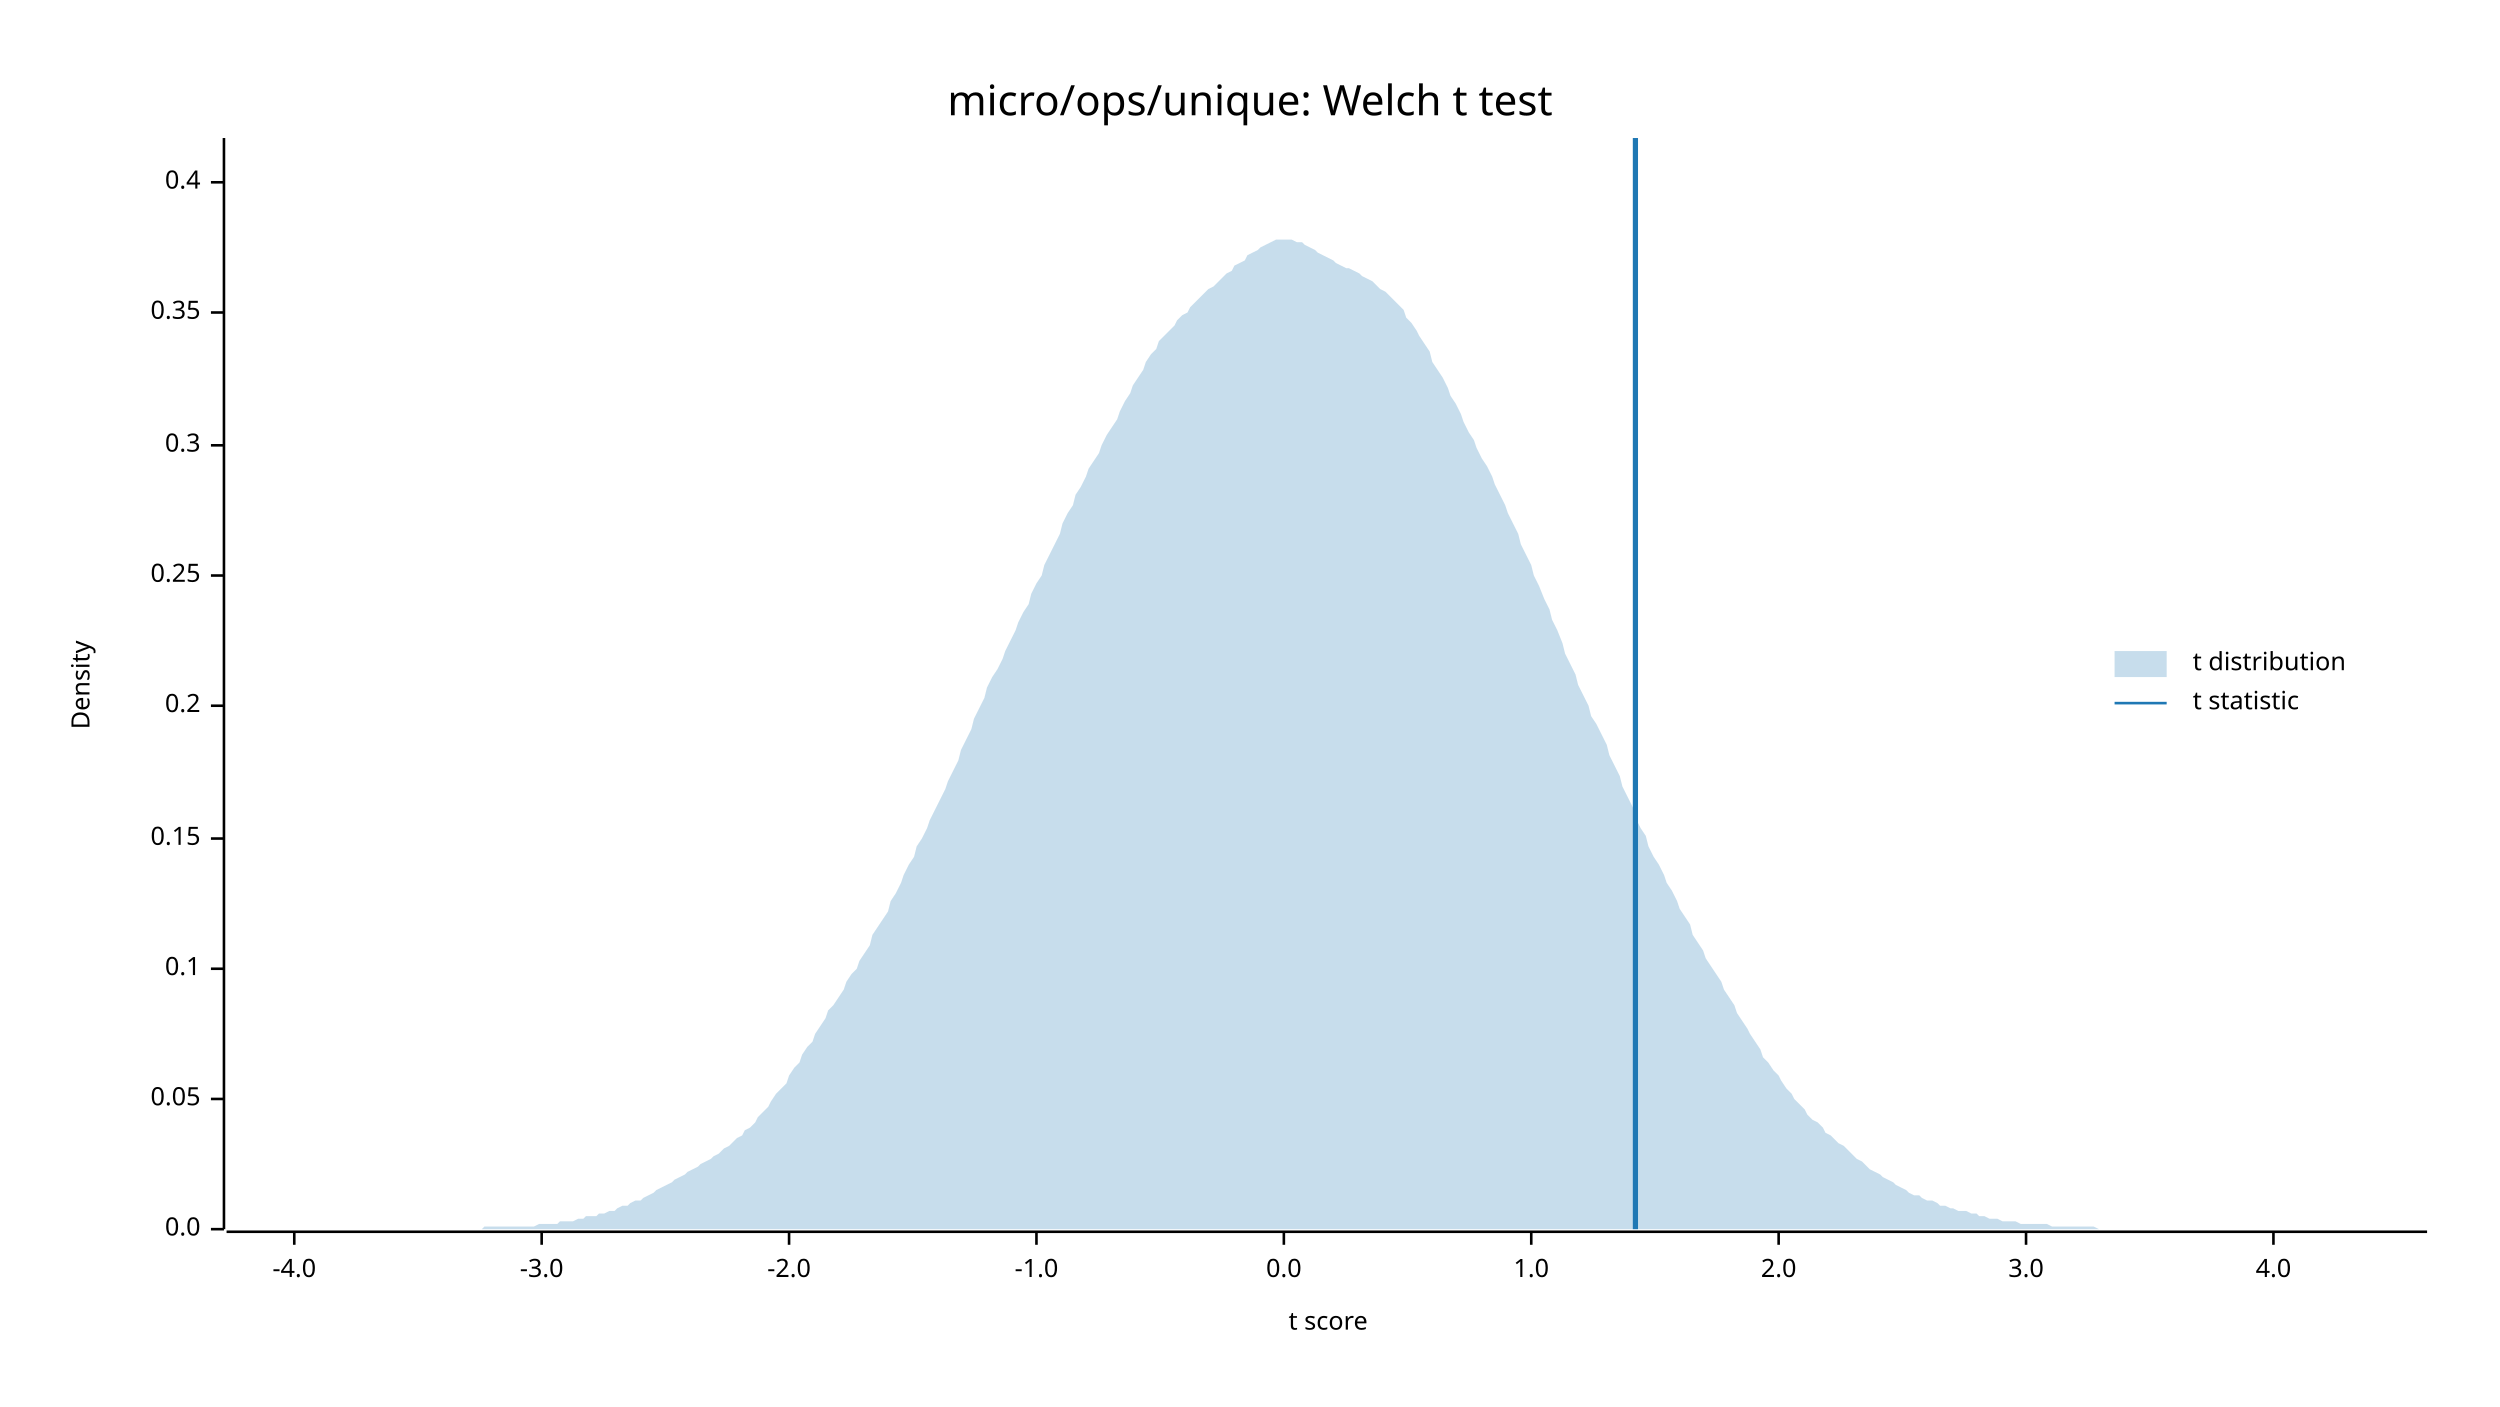
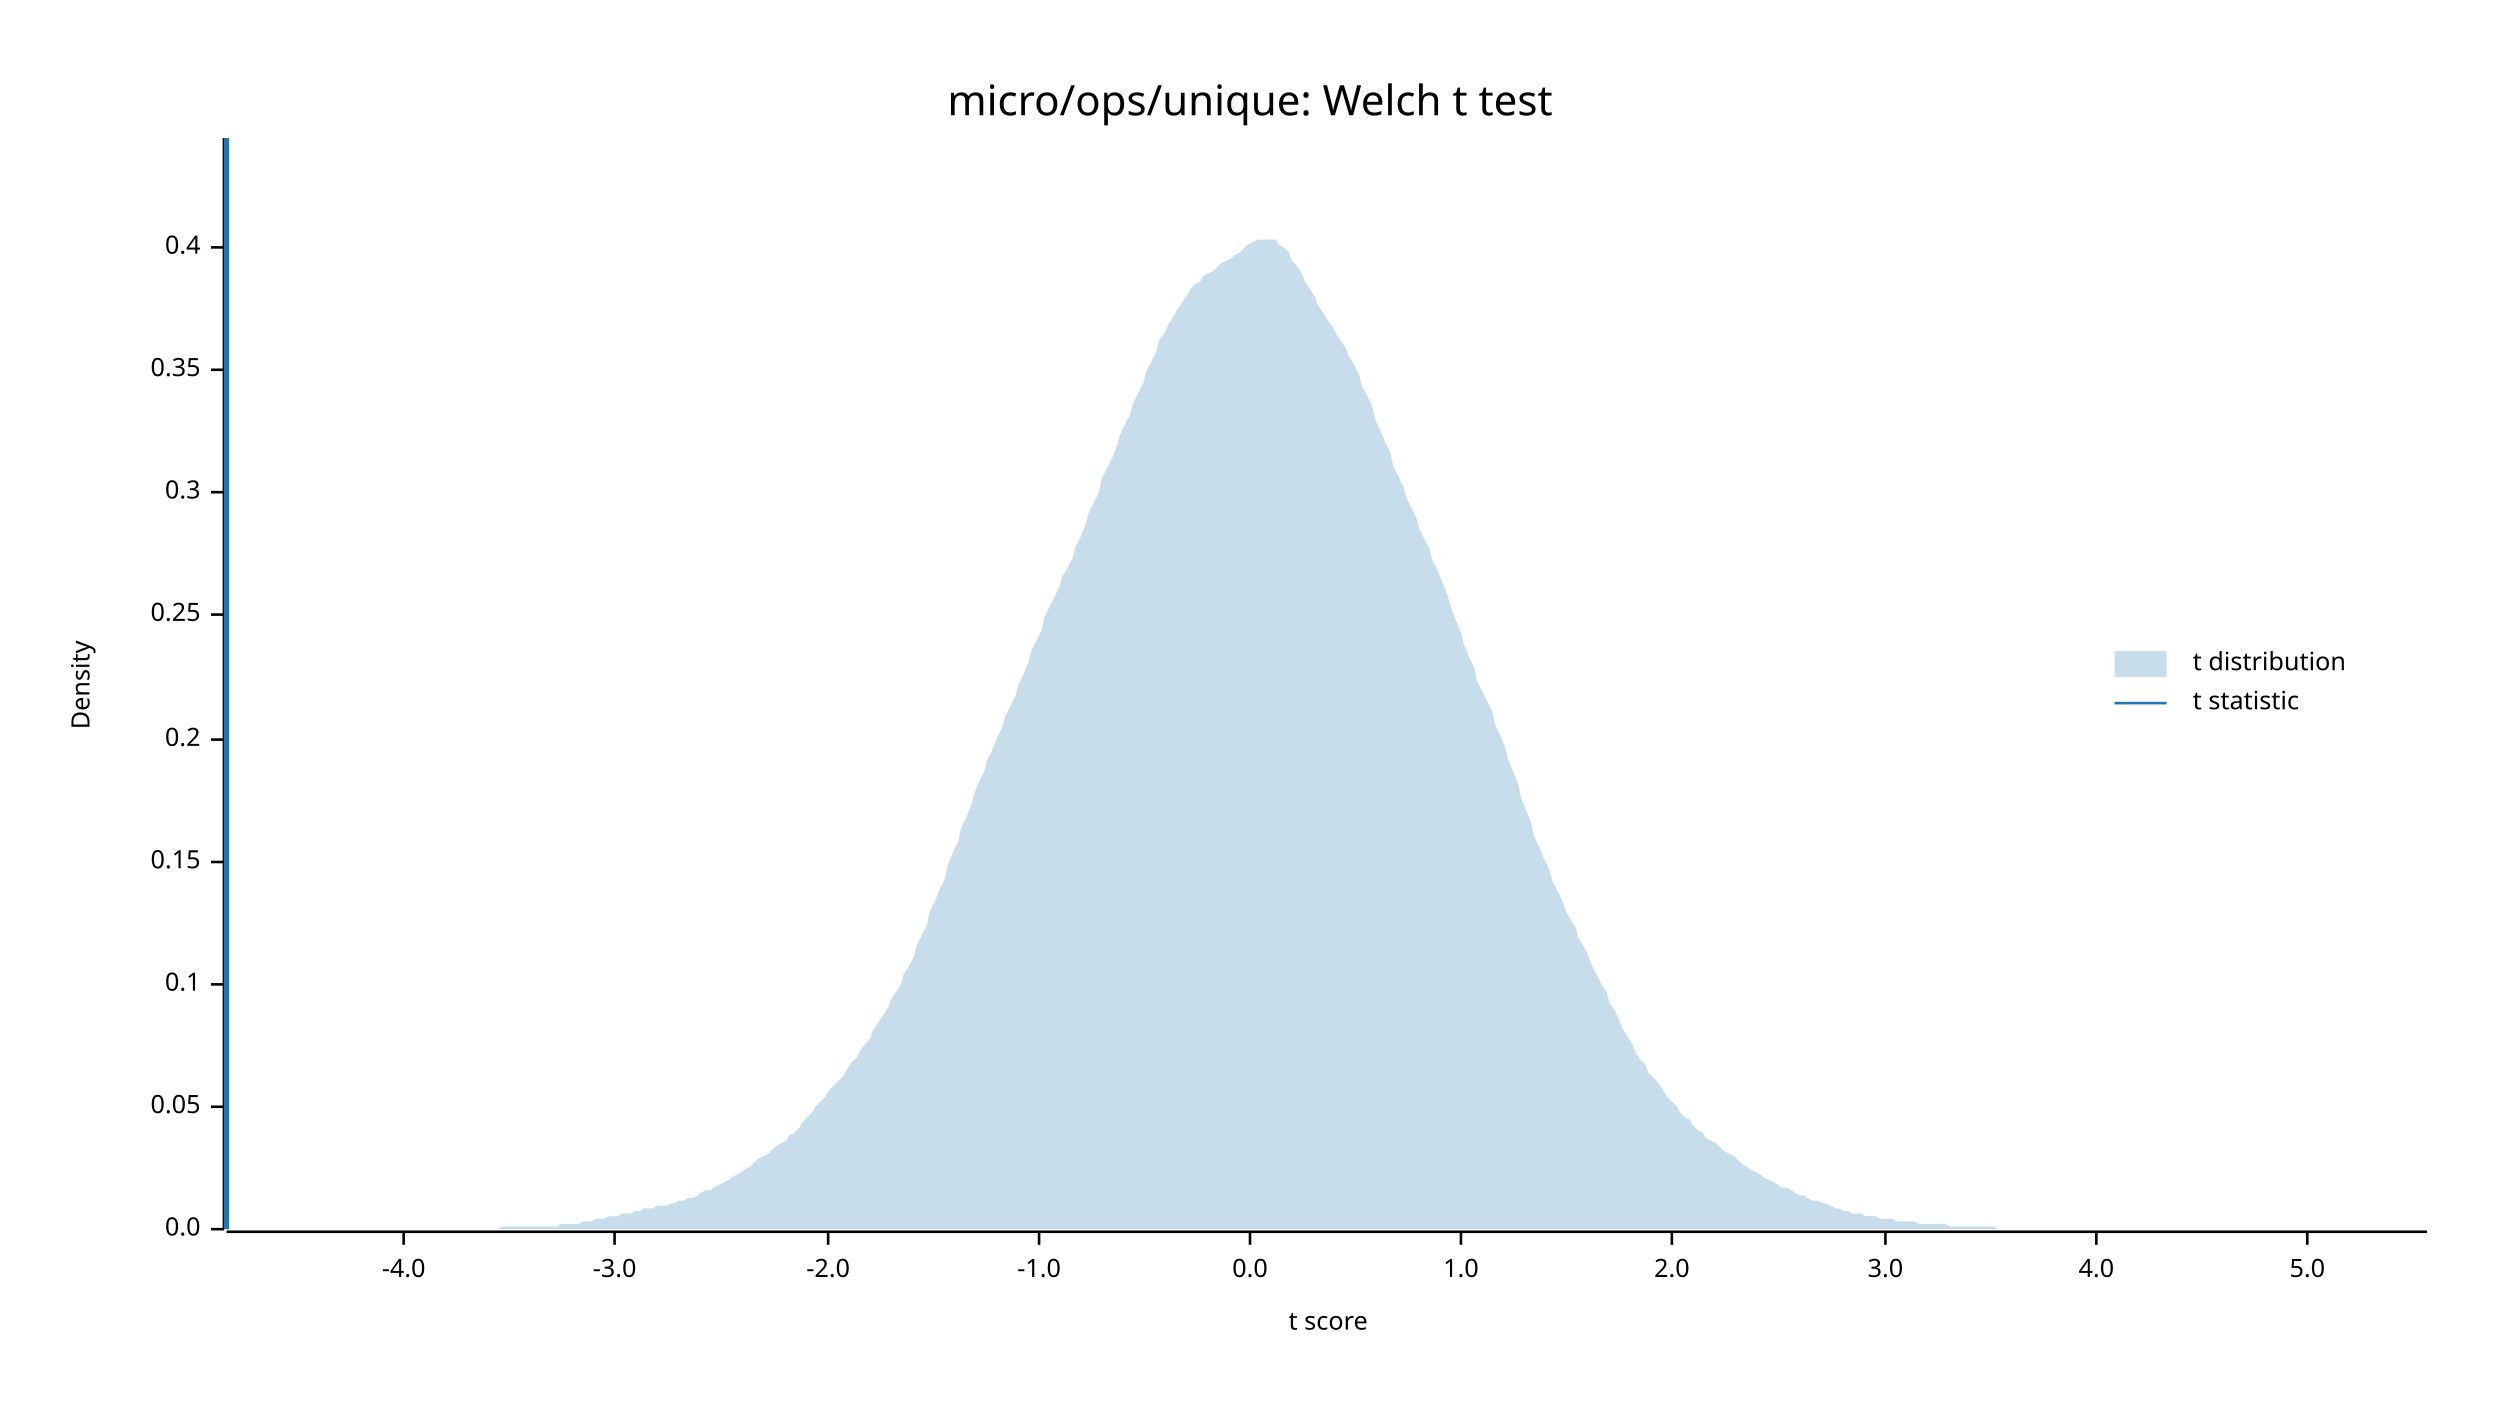
<svg xmlns="http://www.w3.org/2000/svg" width="960" height="540" viewBox="0 0 960 540">
  <text x="480" y="32" dy="0.76em" text-anchor="middle" font-family="sans-serif" font-size="16.129" opacity="1" fill="#000000">
micro/ops/unique: Welch t test
</text>
  <text x="27" y="263" dy="0.76em" text-anchor="middle" font-family="sans-serif" font-size="9.677" opacity="1" fill="#000000" transform="rotate(270, 27, 263)">
Density
</text>
  <text x="510" y="513" dy="-0.5ex" text-anchor="middle" font-family="sans-serif" font-size="9.677" opacity="1" fill="#000000">
t score
</text>
  <polyline fill="none" opacity="1" stroke="#000000" stroke-width="1" points="86,53 86,472 " />
  <text x="77" y="472" dy="0.5ex" text-anchor="end" font-family="sans-serif" font-size="9.677" opacity="1" fill="#000000">
0.0
</text>
  <polyline fill="none" opacity="1" stroke="#000000" stroke-width="1" points="81,472 86,472 " />
-   <text x="77" y="422" dy="0.5ex" text-anchor="end" font-family="sans-serif" font-size="9.677" opacity="1" fill="#000000">
+   <text x="77" y="425" dy="0.5ex" text-anchor="end" font-family="sans-serif" font-size="9.677" opacity="1" fill="#000000">
0.05
</text>
-   <polyline fill="none" opacity="1" stroke="#000000" stroke-width="1" points="81,422 86,422 " />
-   <text x="77" y="372" dy="0.5ex" text-anchor="end" font-family="sans-serif" font-size="9.677" opacity="1" fill="#000000">
+   <polyline fill="none" opacity="1" stroke="#000000" stroke-width="1" points="81,425 86,425 " />
+   <text x="77" y="378" dy="0.5ex" text-anchor="end" font-family="sans-serif" font-size="9.677" opacity="1" fill="#000000">
0.1
</text>
-   <polyline fill="none" opacity="1" stroke="#000000" stroke-width="1" points="81,372 86,372 " />
-   <text x="77" y="322" dy="0.5ex" text-anchor="end" font-family="sans-serif" font-size="9.677" opacity="1" fill="#000000">
+   <polyline fill="none" opacity="1" stroke="#000000" stroke-width="1" points="81,378 86,378 " />
+   <text x="77" y="331" dy="0.5ex" text-anchor="end" font-family="sans-serif" font-size="9.677" opacity="1" fill="#000000">
0.15
</text>
-   <polyline fill="none" opacity="1" stroke="#000000" stroke-width="1" points="81,322 86,322 " />
-   <text x="77" y="271" dy="0.5ex" text-anchor="end" font-family="sans-serif" font-size="9.677" opacity="1" fill="#000000">
+   <polyline fill="none" opacity="1" stroke="#000000" stroke-width="1" points="81,331 86,331 " />
+   <text x="77" y="284" dy="0.5ex" text-anchor="end" font-family="sans-serif" font-size="9.677" opacity="1" fill="#000000">
0.2
</text>
-   <polyline fill="none" opacity="1" stroke="#000000" stroke-width="1" points="81,271 86,271 " />
-   <text x="77" y="221" dy="0.5ex" text-anchor="end" font-family="sans-serif" font-size="9.677" opacity="1" fill="#000000">
+   <polyline fill="none" opacity="1" stroke="#000000" stroke-width="1" points="81,284 86,284 " />
+   <text x="77" y="236" dy="0.5ex" text-anchor="end" font-family="sans-serif" font-size="9.677" opacity="1" fill="#000000">
0.25
</text>
-   <polyline fill="none" opacity="1" stroke="#000000" stroke-width="1" points="81,221 86,221 " />
-   <text x="77" y="171" dy="0.5ex" text-anchor="end" font-family="sans-serif" font-size="9.677" opacity="1" fill="#000000">
+   <polyline fill="none" opacity="1" stroke="#000000" stroke-width="1" points="81,236 86,236 " />
+   <text x="77" y="189" dy="0.5ex" text-anchor="end" font-family="sans-serif" font-size="9.677" opacity="1" fill="#000000">
0.3
</text>
-   <polyline fill="none" opacity="1" stroke="#000000" stroke-width="1" points="81,171 86,171 " />
-   <text x="77" y="120" dy="0.5ex" text-anchor="end" font-family="sans-serif" font-size="9.677" opacity="1" fill="#000000">
+   <polyline fill="none" opacity="1" stroke="#000000" stroke-width="1" points="81,189 86,189 " />
+   <text x="77" y="142" dy="0.5ex" text-anchor="end" font-family="sans-serif" font-size="9.677" opacity="1" fill="#000000">
0.35
</text>
-   <polyline fill="none" opacity="1" stroke="#000000" stroke-width="1" points="81,120 86,120 " />
-   <text x="77" y="70" dy="0.5ex" text-anchor="end" font-family="sans-serif" font-size="9.677" opacity="1" fill="#000000">
+   <polyline fill="none" opacity="1" stroke="#000000" stroke-width="1" points="81,142 86,142 " />
+   <text x="77" y="95" dy="0.5ex" text-anchor="end" font-family="sans-serif" font-size="9.677" opacity="1" fill="#000000">
0.4
</text>
-   <polyline fill="none" opacity="1" stroke="#000000" stroke-width="1" points="81,70 86,70 " />
+   <polyline fill="none" opacity="1" stroke="#000000" stroke-width="1" points="81,95 86,95 " />
  <polyline fill="none" opacity="1" stroke="#000000" stroke-width="1" points="87,473 932,473 " />
-   <text x="113" y="483" dy="0.76em" text-anchor="middle" font-family="sans-serif" font-size="9.677" opacity="1" fill="#000000">
+   <text x="155" y="483" dy="0.76em" text-anchor="middle" font-family="sans-serif" font-size="9.677" opacity="1" fill="#000000">
-4.0
</text>
-   <polyline fill="none" opacity="1" stroke="#000000" stroke-width="1" points="113,473 113,478 " />
-   <text x="208" y="483" dy="0.76em" text-anchor="middle" font-family="sans-serif" font-size="9.677" opacity="1" fill="#000000">
+   <polyline fill="none" opacity="1" stroke="#000000" stroke-width="1" points="155,473 155,478 " />
+   <text x="236" y="483" dy="0.76em" text-anchor="middle" font-family="sans-serif" font-size="9.677" opacity="1" fill="#000000">
-3.0
</text>
-   <polyline fill="none" opacity="1" stroke="#000000" stroke-width="1" points="208,473 208,478 " />
-   <text x="303" y="483" dy="0.76em" text-anchor="middle" font-family="sans-serif" font-size="9.677" opacity="1" fill="#000000">
+   <polyline fill="none" opacity="1" stroke="#000000" stroke-width="1" points="236,473 236,478 " />
+   <text x="318" y="483" dy="0.76em" text-anchor="middle" font-family="sans-serif" font-size="9.677" opacity="1" fill="#000000">
-2.0
</text>
-   <polyline fill="none" opacity="1" stroke="#000000" stroke-width="1" points="303,473 303,478 " />
-   <text x="398" y="483" dy="0.76em" text-anchor="middle" font-family="sans-serif" font-size="9.677" opacity="1" fill="#000000">
+   <polyline fill="none" opacity="1" stroke="#000000" stroke-width="1" points="318,473 318,478 " />
+   <text x="399" y="483" dy="0.76em" text-anchor="middle" font-family="sans-serif" font-size="9.677" opacity="1" fill="#000000">
-1.0
</text>
-   <polyline fill="none" opacity="1" stroke="#000000" stroke-width="1" points="398,473 398,478 " />
-   <text x="493" y="483" dy="0.76em" text-anchor="middle" font-family="sans-serif" font-size="9.677" opacity="1" fill="#000000">
+   <polyline fill="none" opacity="1" stroke="#000000" stroke-width="1" points="399,473 399,478 " />
+   <text x="480" y="483" dy="0.76em" text-anchor="middle" font-family="sans-serif" font-size="9.677" opacity="1" fill="#000000">
0.0
</text>
-   <polyline fill="none" opacity="1" stroke="#000000" stroke-width="1" points="493,473 493,478 " />
-   <text x="588" y="483" dy="0.76em" text-anchor="middle" font-family="sans-serif" font-size="9.677" opacity="1" fill="#000000">
+   <polyline fill="none" opacity="1" stroke="#000000" stroke-width="1" points="480,473 480,478 " />
+   <text x="561" y="483" dy="0.76em" text-anchor="middle" font-family="sans-serif" font-size="9.677" opacity="1" fill="#000000">
1.0
</text>
-   <polyline fill="none" opacity="1" stroke="#000000" stroke-width="1" points="588,473 588,478 " />
-   <text x="683" y="483" dy="0.76em" text-anchor="middle" font-family="sans-serif" font-size="9.677" opacity="1" fill="#000000">
+   <polyline fill="none" opacity="1" stroke="#000000" stroke-width="1" points="561,473 561,478 " />
+   <text x="642" y="483" dy="0.76em" text-anchor="middle" font-family="sans-serif" font-size="9.677" opacity="1" fill="#000000">
2.0
</text>
-   <polyline fill="none" opacity="1" stroke="#000000" stroke-width="1" points="683,473 683,478 " />
-   <text x="778" y="483" dy="0.76em" text-anchor="middle" font-family="sans-serif" font-size="9.677" opacity="1" fill="#000000">
+   <polyline fill="none" opacity="1" stroke="#000000" stroke-width="1" points="642,473 642,478 " />
+   <text x="724" y="483" dy="0.76em" text-anchor="middle" font-family="sans-serif" font-size="9.677" opacity="1" fill="#000000">
3.0
</text>
-   <polyline fill="none" opacity="1" stroke="#000000" stroke-width="1" points="778,473 778,478 " />
-   <text x="873" y="483" dy="0.76em" text-anchor="middle" font-family="sans-serif" font-size="9.677" opacity="1" fill="#000000">
+   <polyline fill="none" opacity="1" stroke="#000000" stroke-width="1" points="724,473 724,478 " />
+   <text x="805" y="483" dy="0.76em" text-anchor="middle" font-family="sans-serif" font-size="9.677" opacity="1" fill="#000000">
4.0
</text>
-   <polyline fill="none" opacity="1" stroke="#000000" stroke-width="1" points="873,473 873,478 " />
-   <polygon opacity="0.25" fill="#1F78B4" points="87,472 88,472 90,472 92,472 93,472 95,472 97,472 98,472 100,472 102,472 103,472 105,472 107,472 109,472 110,472 112,472 114,472 115,472 117,472 119,472 120,472 122,472 124,472 125,472 127,472 129,472 131,472 132,472 134,472 136,472 137,472 139,472 141,472 142,472 144,472 146,472 147,472 149,472 151,472 153,472 154,472 156,472 158,472 159,472 161,472 163,472 164,472 166,472 168,472 169,472 171,472 173,472 175,472 176,472 178,472 180,472 181,472 183,472 185,472 186,471 188,471 190,471 191,471 193,471 195,471 197,471 198,471 200,471 202,471 203,471 205,471 207,470 208,470 210,470 212,470 214,470 215,469 217,469 219,469 220,469 222,468 224,468 225,467 227,467 229,467 230,466 232,466 234,465 236,465 237,464 239,463 241,463 242,462 244,461 246,461 247,460 249,459 251,458 252,457 254,456 256,455 258,454 259,453 261,452 263,451 264,450 266,449 268,448 269,447 271,446 273,445 274,444 276,443 278,441 280,440 281,439 283,437 285,436 286,434 288,433 290,431 291,429 293,427 295,425 296,423 298,420 300,418 302,416 303,413 305,410 307,408 308,405 310,402 312,400 313,397 315,394 317,391 318,388 320,386 322,383 324,380 325,377 327,374 329,372 330,369 332,366 334,363 335,359 337,356 339,353 341,350 342,346 344,343 346,339 347,336 349,332 351,329 352,325 354,322 356,318 357,315 359,311 361,307 363,303 364,300 366,296 368,292 369,288 371,284 373,280 374,276 376,272 378,268 379,264 381,260 383,257 385,253 386,250 388,246 390,242 391,239 393,235 395,232 396,228 398,224 400,221 401,217 403,213 405,209 407,205 408,201 410,197 412,194 413,190 415,187 417,183 418,180 420,177 422,174 423,171 425,167 427,164 429,161 430,158 432,154 434,151 435,148 437,145 439,142 440,139 442,136 444,134 445,131 447,129 449,127 451,125 452,123 454,121 456,120 457,118 459,116 461,114 462,113 464,111 466,110 468,108 469,107 471,105 473,104 474,102 476,101 478,100 479,98 481,97 483,96 484,95 486,94 488,93 490,92 491,92 493,92 495,92 496,92 498,93 500,93 501,94 503,95 505,96 506,97 508,98 510,99 512,100 513,101 515,102 517,103 518,103 520,104 522,105 523,106 525,107 527,108 528,109 530,111 532,112 534,114 535,115 537,117 539,119 540,122 542,124 544,127 545,129 547,132 549,135 550,139 552,142 554,145 556,149 557,152 559,155 561,159 562,162 564,166 566,169 567,172 569,176 571,179 573,183 574,186 576,190 578,194 579,197 581,201 583,205 584,209 586,213 588,217 589,221 591,225 593,230 595,234 596,238 598,242 600,247 601,251 603,255 605,259 606,263 608,267 610,271 611,275 613,278 615,282 617,286 618,290 620,294 622,298 623,302 625,306 627,310 628,314 630,318 632,321 633,325 635,329 637,332 639,336 640,339 642,342 644,346 645,349 647,352 649,355 650,359 652,362 654,365 655,368 657,371 659,374 661,377 662,380 664,383 666,386 667,389 669,392 671,395 672,397 674,400 676,403 677,406 679,408 681,411 683,413 684,415 686,418 688,420 689,422 691,424 693,426 694,428 696,430 698,431 700,433 701,435 703,436 705,438 706,439 708,440 710,442 711,443 713,445 715,446 716,447 718,449 720,450 722,451 723,452 725,453 727,454 728,455 730,456 732,457 733,458 735,459 737,459 738,460 740,461 742,461 744,462 745,463 747,463 749,464 750,464 752,465 754,465 755,465 757,466 759,466 760,467 762,467 764,468 766,468 767,468 769,469 771,469 772,469 774,469 776,470 777,470 779,470 781,470 782,470 784,470 786,470 788,471 789,471 791,471 793,471 794,471 796,471 798,471 799,471 801,471 803,471 804,471 806,472 808,472 810,472 811,472 813,472 815,472 816,472 818,472 820,472 821,472 823,472 825,472 827,472 828,472 830,472 832,472 833,472 835,472 837,472 838,472 840,472 842,472 843,472 845,472 847,472 849,472 850,472 852,472 854,472 855,472 857,472 859,472 860,472 862,472 864,472 865,472 867,472 869,472 871,472 872,472 874,472 876,472 877,472 879,472 881,472 882,472 884,472 886,472 887,472 889,472 891,472 893,472 894,472 896,472 898,472 899,472 901,472 903,472 904,472 906,472 908,472 909,472 911,472 913,472 915,472 916,472 918,472 920,472 921,472 923,472 925,472 926,472 928,472 930,472 932,472 932,472 87,472 " />
-   <polyline fill="none" opacity="1" stroke="#1F78B4" stroke-width="2" points="628,472 628,53 " />
+   <polyline fill="none" opacity="1" stroke="#000000" stroke-width="1" points="805,473 805,478 " />
+   <text x="886" y="483" dy="0.76em" text-anchor="middle" font-family="sans-serif" font-size="9.677" opacity="1" fill="#000000">
+ 5.0
+ </text>
+   <polyline fill="none" opacity="1" stroke="#000000" stroke-width="1" points="886,473 886,478 " />
+   <polygon opacity="0.25" fill="#1F78B4" points="87,472 88,472 90,472 92,472 93,472 95,472 97,472 98,472 100,472 102,472 103,472 105,472 107,472 109,472 110,472 112,472 114,472 115,472 117,472 119,472 120,472 122,472 124,472 125,472 127,472 129,472 131,472 132,472 134,472 136,472 137,472 139,472 141,472 142,472 144,472 146,472 147,472 149,472 151,472 153,472 154,472 156,472 158,472 159,472 161,472 163,472 164,472 166,472 168,472 169,472 171,472 173,472 175,472 176,472 178,472 180,472 181,472 183,472 185,472 186,472 188,472 190,472 191,472 193,471 195,471 197,471 198,471 200,471 202,471 203,471 205,471 207,471 208,471 210,471 212,471 214,471 215,470 217,470 219,470 220,470 222,470 224,469 225,469 227,469 229,468 230,468 232,468 234,467 236,467 237,467 239,466 241,466 242,466 244,465 246,465 247,464 249,464 251,464 252,463 254,463 256,463 258,462 259,462 261,461 263,461 264,460 266,460 268,459 269,458 271,457 273,457 274,456 276,455 278,454 280,453 281,452 283,451 285,450 286,449 288,448 290,446 291,445 293,444 295,443 296,442 298,440 300,439 302,438 303,436 305,435 307,433 308,431 310,429 312,427 313,425 315,423 317,421 318,419 320,417 322,415 324,413 325,411 327,408 329,406 330,404 332,401 334,399 335,396 337,393 339,390 341,387 342,384 344,381 346,378 347,374 349,371 351,367 352,363 354,359 356,355 357,350 359,346 361,341 363,337 364,332 366,327 368,323 369,318 371,314 373,309 374,305 376,300 378,296 379,292 381,288 383,283 385,279 386,275 388,271 390,267 391,263 393,259 395,254 396,250 398,246 400,242 401,237 403,233 405,229 407,225 408,221 410,218 412,214 413,210 415,206 417,201 418,197 420,193 422,189 423,184 425,180 427,176 429,171 430,167 432,163 434,159 435,155 437,151 439,147 440,143 442,139 444,135 445,131 447,128 449,124 451,121 452,119 454,116 456,113 457,111 459,109 461,108 462,106 464,105 466,104 468,102 469,101 471,100 473,99 474,98 476,97 478,95 479,94 481,93 483,92 484,92 486,92 488,92 490,92 491,94 493,95 495,97 496,100 498,102 500,105 501,108 503,111 505,114 506,117 508,120 510,123 512,126 513,128 515,131 517,134 518,137 520,140 522,144 523,148 525,152 527,156 528,161 530,165 532,170 534,174 535,179 537,183 539,187 540,191 542,195 544,199 545,203 547,207 549,211 550,215 552,219 554,224 556,229 557,233 559,238 561,243 562,247 564,252 566,256 567,261 569,265 571,269 573,273 574,278 576,282 578,287 579,291 581,296 583,301 584,306 586,311 588,316 589,321 591,325 593,330 595,334 596,338 598,342 600,346 601,349 603,353 605,356 606,360 608,363 610,367 611,370 613,374 615,378 617,381 618,385 620,388 622,392 623,395 625,398 627,401 628,404 630,407 632,409 633,412 635,414 637,416 639,419 640,421 642,423 644,425 645,427 647,429 649,430 650,432 652,434 654,435 655,437 657,438 659,439 661,441 662,442 664,443 666,444 667,445 669,447 671,448 672,449 674,450 676,451 677,452 679,453 681,454 683,455 684,456 686,456 688,457 689,458 691,459 693,459 694,460 696,461 698,461 700,462 701,462 703,463 705,464 706,464 708,465 710,465 711,466 713,466 715,466 716,467 718,467 720,467 722,468 723,468 725,468 727,468 728,469 730,469 732,469 733,469 735,469 737,470 738,470 740,470 742,470 744,470 745,470 747,470 749,471 750,471 752,471 754,471 755,471 757,471 759,471 760,471 762,471 764,471 766,471 767,472 769,472 771,472 772,472 774,472 776,472 777,472 779,472 781,472 782,472 784,472 786,472 788,472 789,472 791,472 793,472 794,472 796,472 798,472 799,472 801,472 803,472 804,472 806,472 808,472 810,472 811,472 813,472 815,472 816,472 818,472 820,472 821,472 823,472 825,472 827,472 828,472 830,472 832,472 833,472 835,472 837,472 838,472 840,472 842,472 843,472 845,472 847,472 849,472 850,472 852,472 854,472 855,472 857,472 859,472 860,472 862,472 864,472 865,472 867,472 869,472 871,472 872,472 874,472 876,472 877,472 879,472 881,472 882,472 884,472 886,472 887,472 889,472 891,472 893,472 894,472 896,472 898,472 899,472 901,472 903,472 904,472 906,472 908,472 909,472 911,472 913,472 915,472 916,472 918,472 920,472 921,472 923,472 925,472 926,472 928,472 930,472 932,472 932,472 87,472 " />
+   <polyline fill="none" opacity="1" stroke="#1F78B4" stroke-width="2" points="87,472 87,53 " />
  <text x="842" y="250" dy="0.76em" text-anchor="start" font-family="sans-serif" font-size="9.677" opacity="1" fill="#000000">
t distribution
</text>
  <text x="842" y="265" dy="0.76em" text-anchor="start" font-family="sans-serif" font-size="9.677" opacity="1" fill="#000000">
t statistic
</text>
  <rect x="812" y="250" width="20" height="10" opacity="0.25" fill="#1F78B4" stroke="none" />
  <polyline fill="none" opacity="1" stroke="#1F78B4" stroke-width="1" points="812,270 832,270 " />
</svg>
